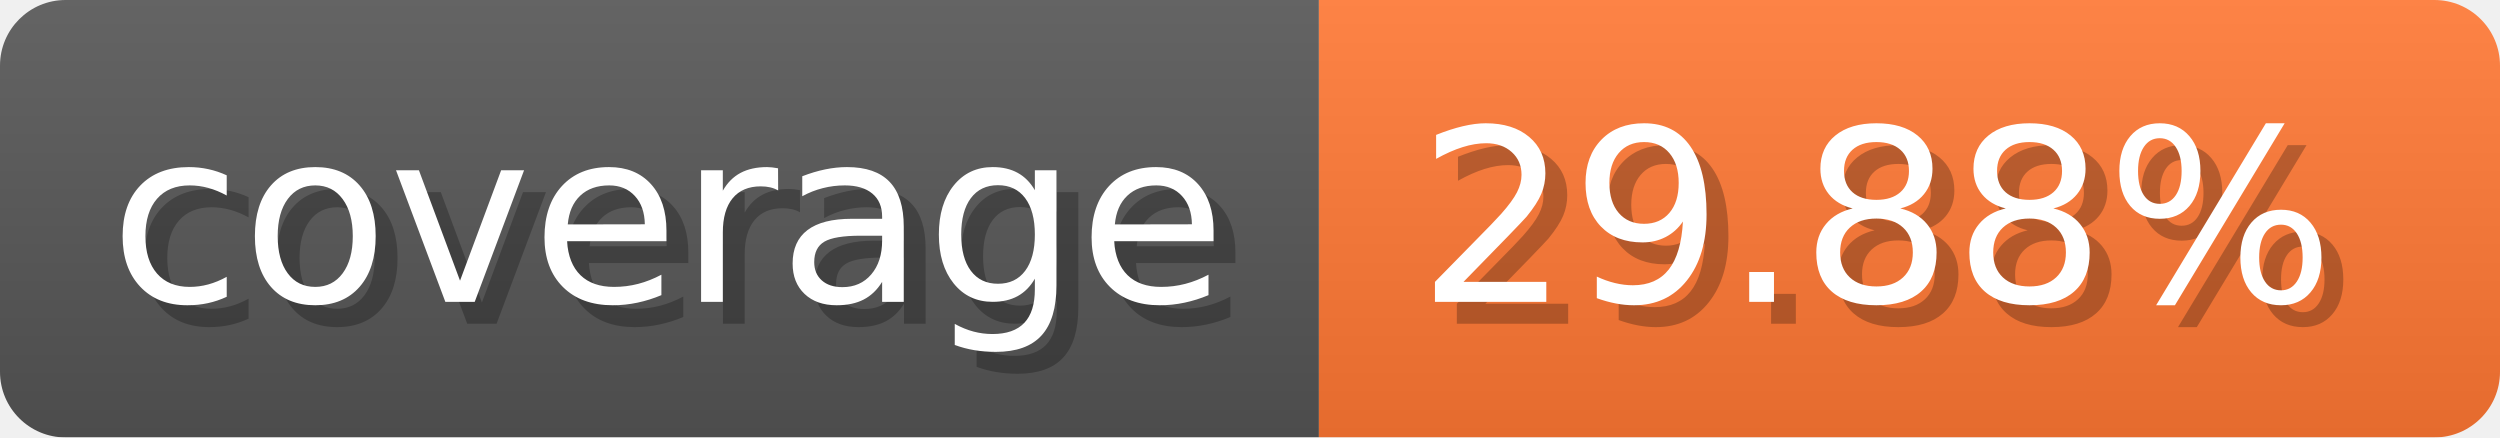
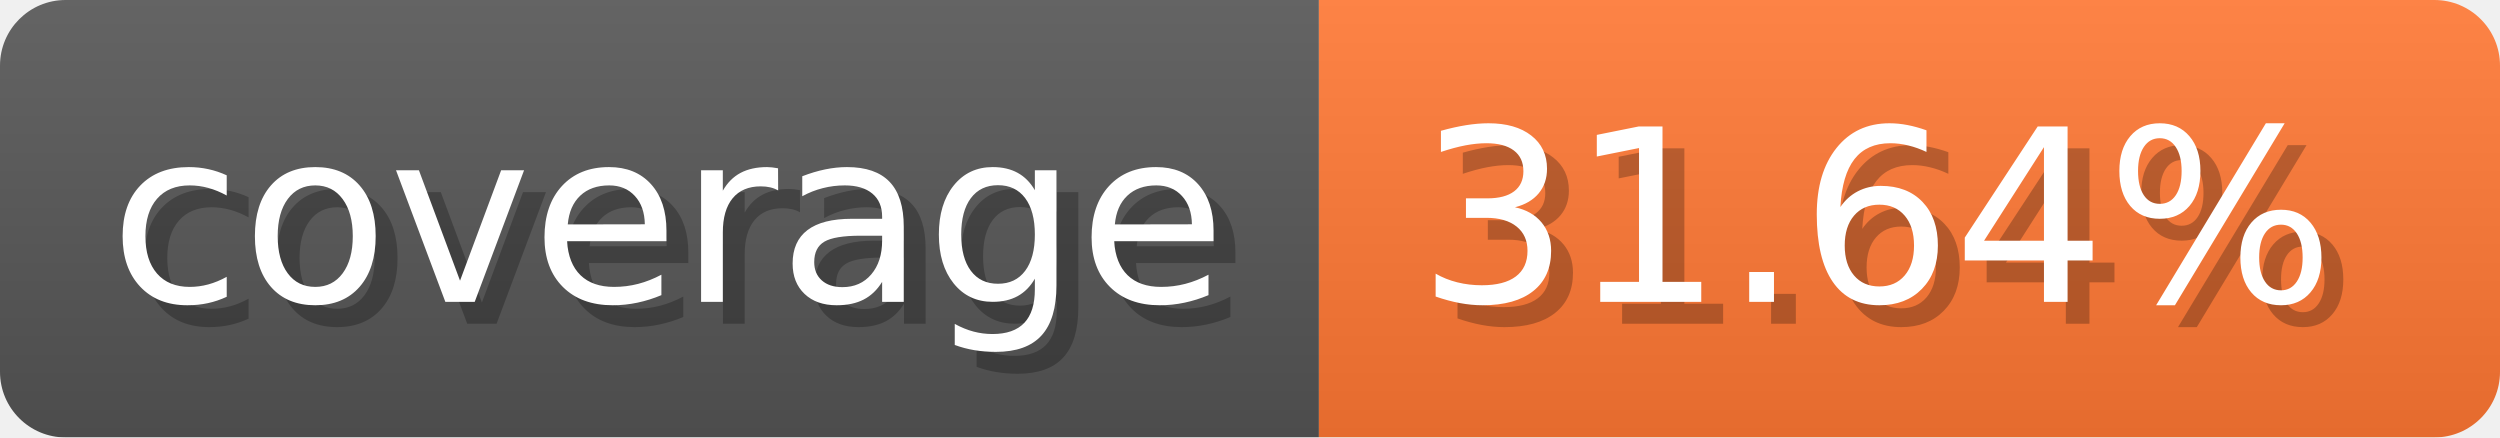
- <svg xmlns="http://www.w3.org/2000/svg" width="114.3" height="20" viewBox="0 0 1143 200" role="img" aria-label="coverage: 29.88%">
-   <linearGradient id="jkJLW" x2="0" y2="100%">
+ <svg xmlns="http://www.w3.org/2000/svg" width="114.3" height="20" viewBox="0 0 1143 200" role="img" aria-label="coverage: 31.64%">
+   <linearGradient id="DgyQA" x2="0" y2="100%">
    <stop offset="0" stop-opacity=".1" stop-color="#EEE" />
    <stop offset="1" stop-opacity=".1" />
  </linearGradient>
-   <mask id="AvINj">
+   <mask id="VltvE">
    <rect width="1143" height="200" rx="30" fill="#FFF" />
  </mask>
-   <g mask="url(#AvINj)">
+   <g mask="url(#VltvE)">
    <rect width="603" height="200" fill="#555" />
    <rect width="540" height="200" fill="#F73" x="603" />
-     <rect width="1143" height="200" fill="url(#jkJLW)" />
+     <rect width="1143" height="200" fill="url(#DgyQA)" />
  </g>
  <g aria-hidden="true" fill="#fff" text-anchor="start" font-family="Verdana,DejaVu Sans,sans-serif" font-size="110">
    <text x="60" y="148" textLength="503" fill="#000" opacity="0.25">coverage</text>
    <text x="50" y="138" textLength="503">coverage</text>
-     <text x="658" y="148" textLength="440" fill="#000" opacity="0.25">29.88%</text>
-     <text x="648" y="138" textLength="440">29.88%</text>
+     <text x="658" y="148" textLength="440" fill="#000" opacity="0.25">31.64%</text>
+     <text x="648" y="138" textLength="440">31.64%</text>
  </g>
</svg>
